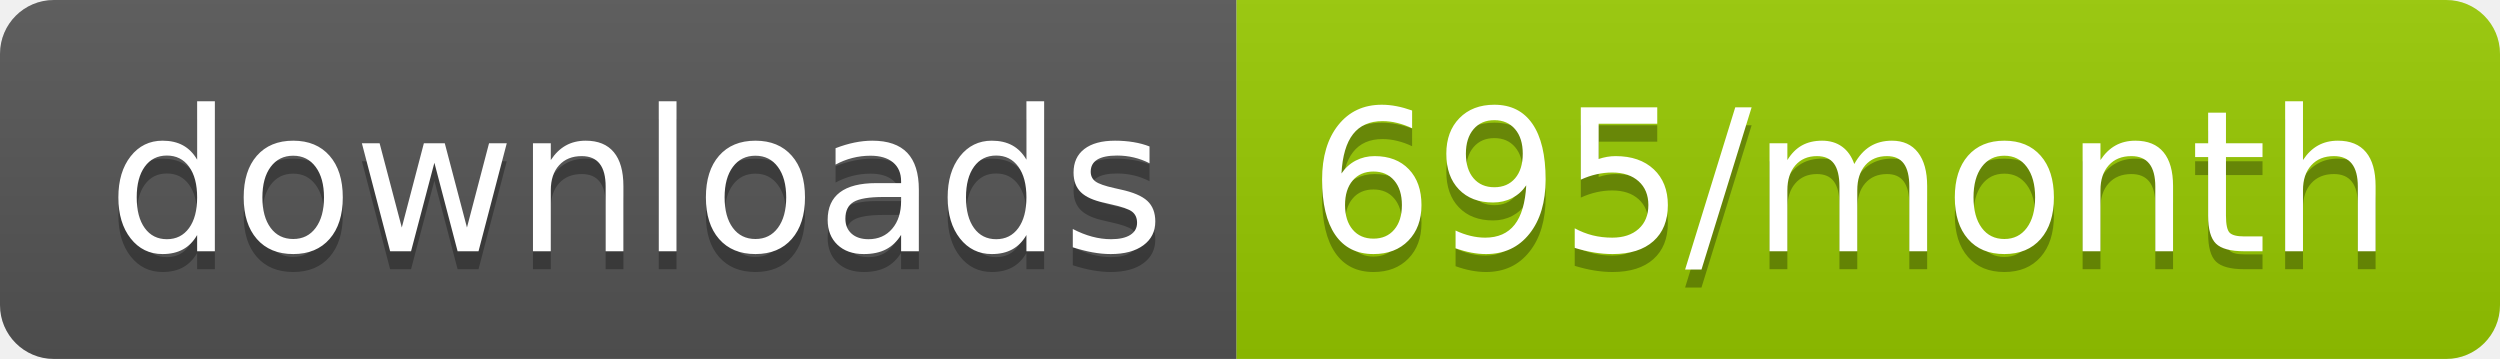
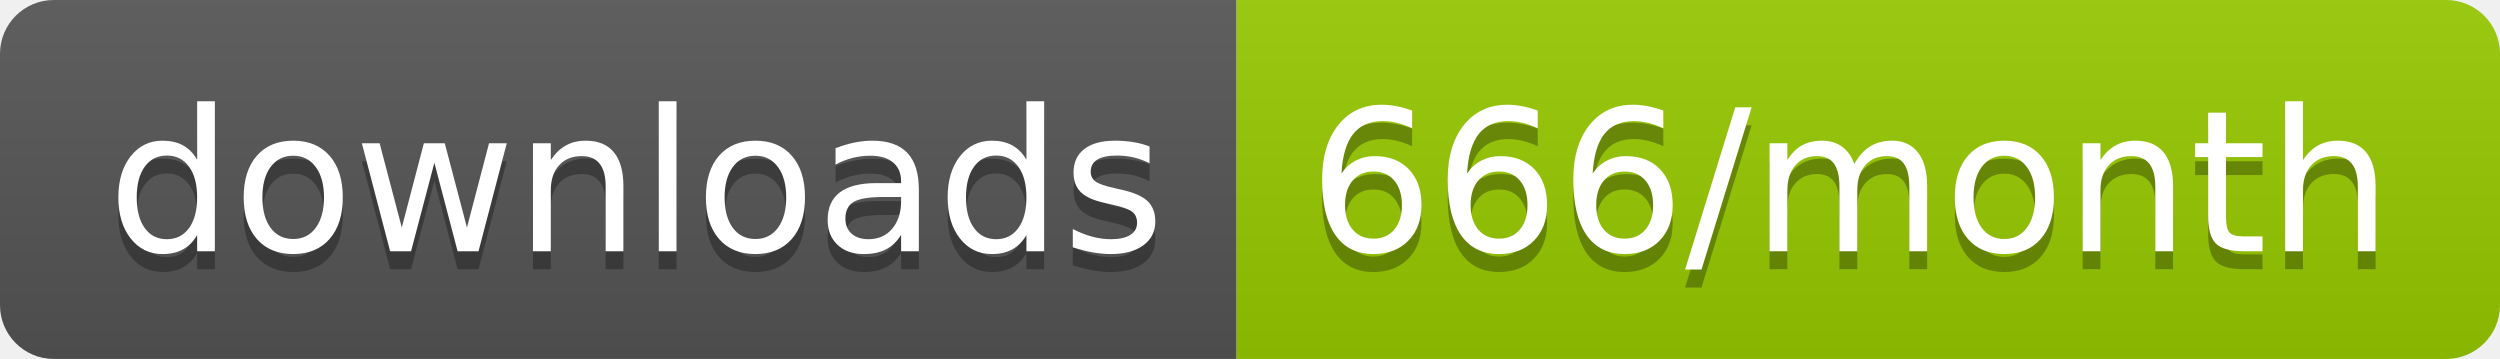
<svg xmlns="http://www.w3.org/2000/svg" width="139.3" height="20">
  <linearGradient id="smooth" x2="0" y2="100%">
    <stop offset="0" stop-color="#bbb" stop-opacity=".1" />
    <stop offset="1" stop-opacity=".1" />
  </linearGradient>
  <clipPath id="round">
    <rect width="139.3" height="20" rx="3" fill="#fff" />
  </clipPath>
  <g clip-path="url(#round)">
    <rect width="68.9" height="20" fill="#555" />
    <rect x="68.9" width="70.4" height="20" fill="#97CA00" />
    <rect width="139.3" height="20" fill="url(#smooth)" />
  </g>
  <g fill="#fff" text-anchor="middle" font-family="DejaVu Sans,Verdana,Geneva,sans-serif" font-size="110">
    <text x="354.5" y="150" fill="#010101" fill-opacity=".3" transform="scale(0.1)" textLength="589.0" lengthAdjust="spacing">downloads</text>
    <text x="354.5" y="140" transform="scale(0.1)" textLength="589.0" lengthAdjust="spacing">downloads</text>
-     <text x="1031.0" y="150" fill="#010101" fill-opacity=".3" transform="scale(0.1)" textLength="604.0" lengthAdjust="spacing">695/month</text>
-     <text x="1031.0" y="140" transform="scale(0.1)" textLength="604.0" lengthAdjust="spacing">695/month</text>
+     <text x="1031.0" y="150" fill="#010101" fill-opacity=".3" transform="scale(0.1)" textLength="604.0" lengthAdjust="spacing">666/month</text>
+     <text x="1031.0" y="140" transform="scale(0.1)" textLength="604.0" lengthAdjust="spacing">666/month</text>
  </g>
</svg>
